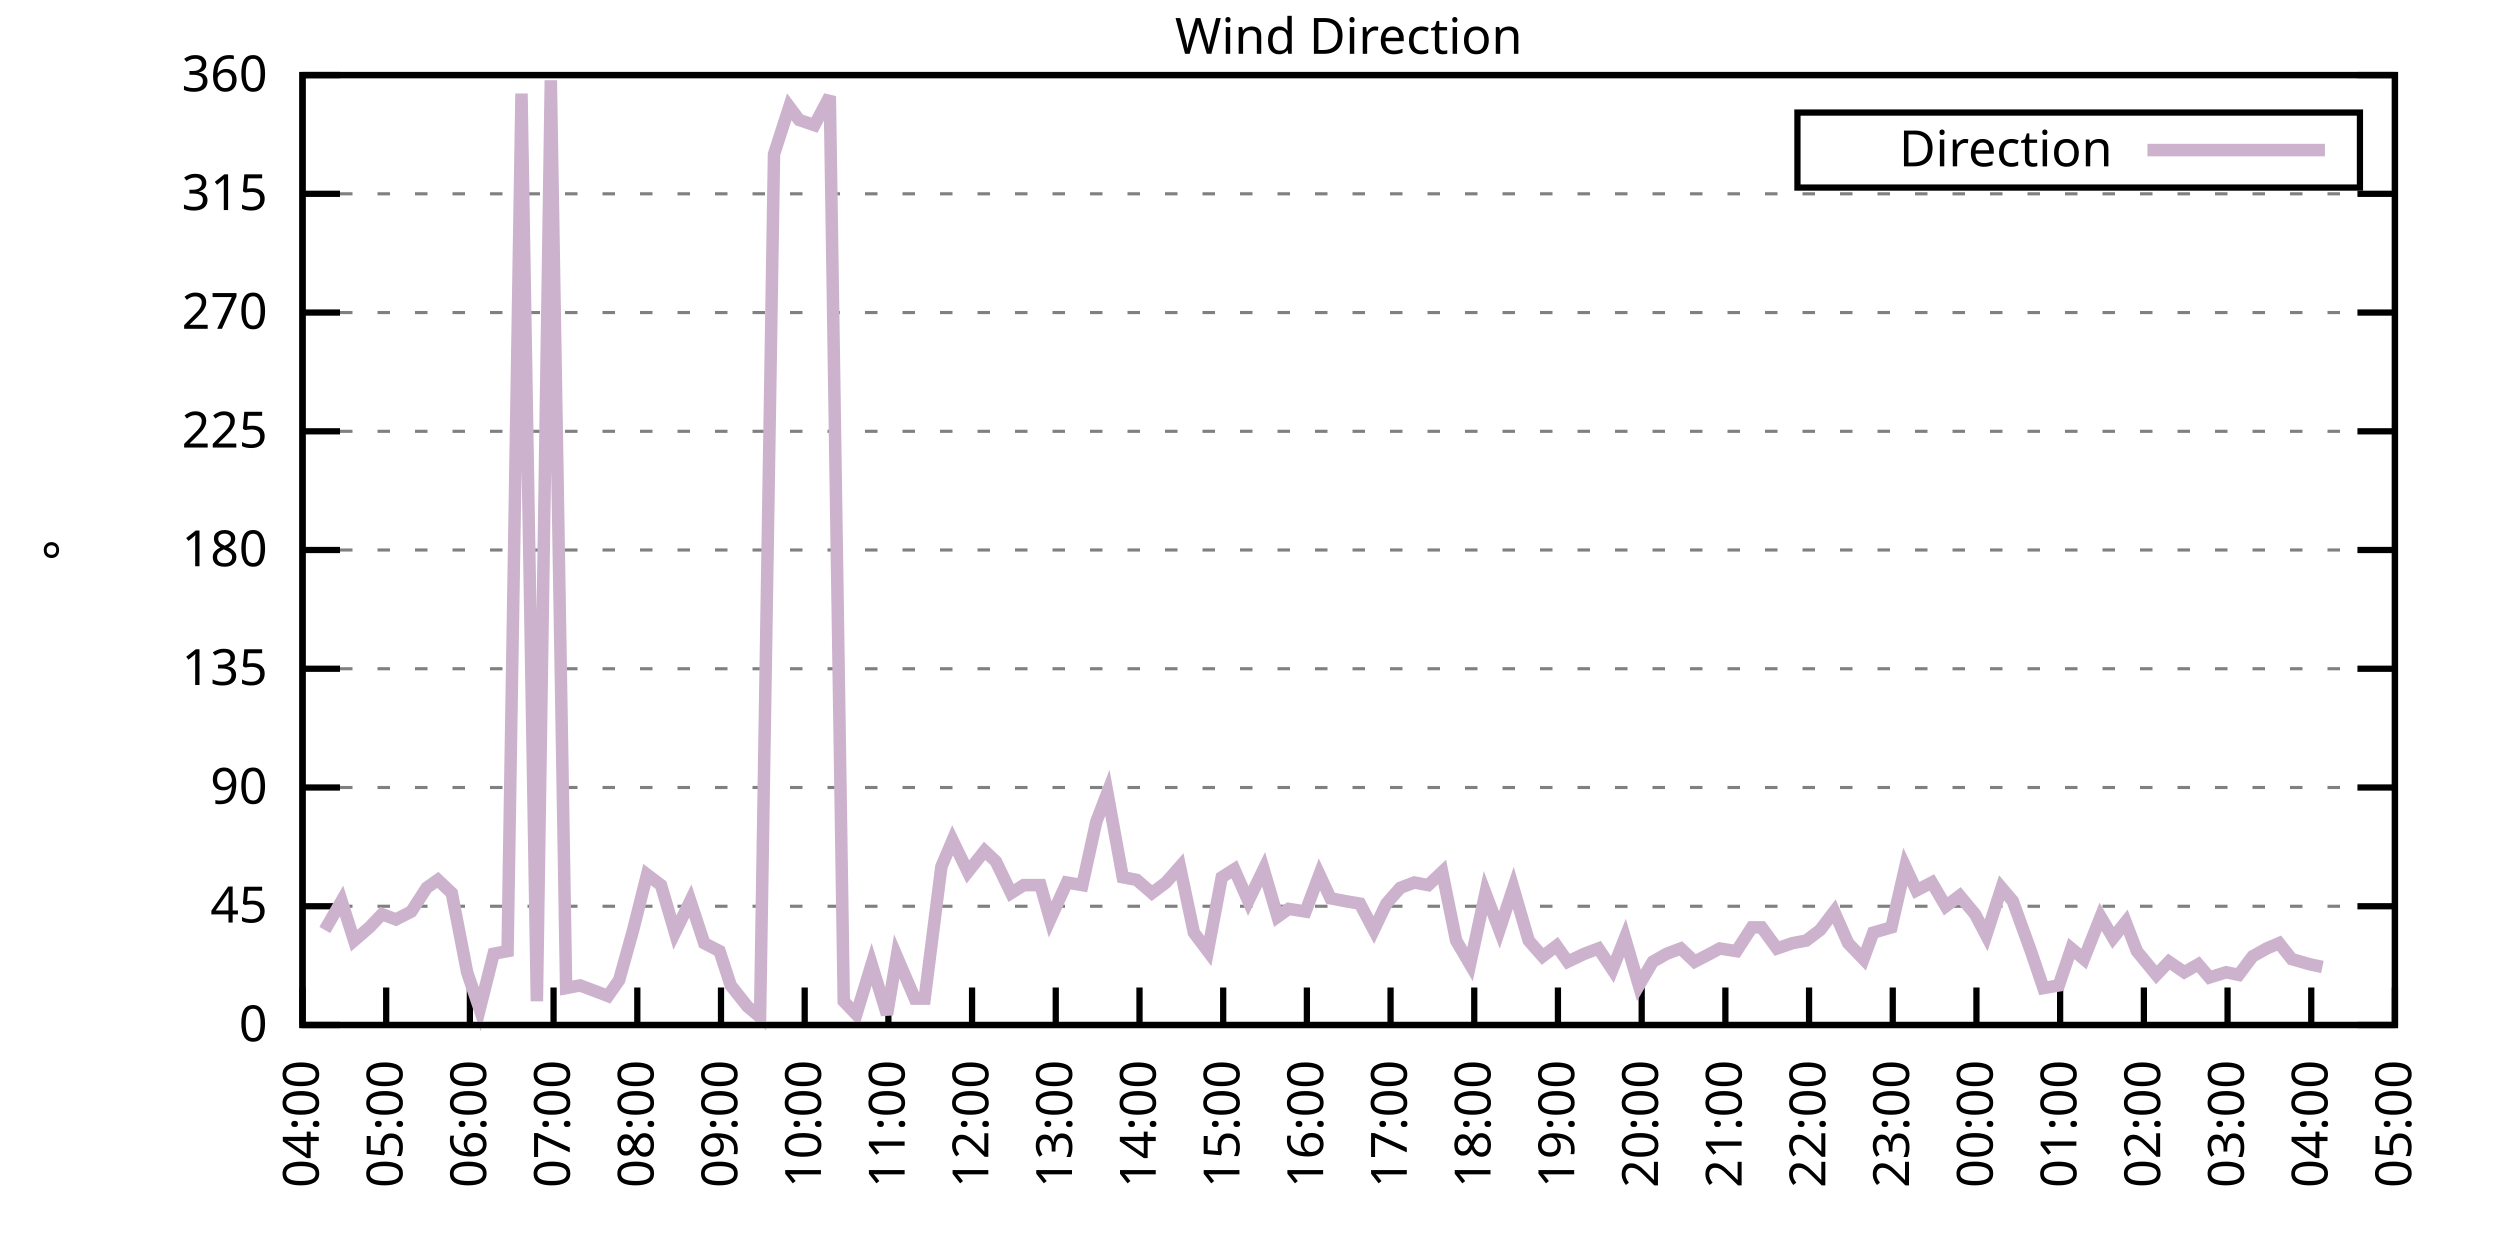
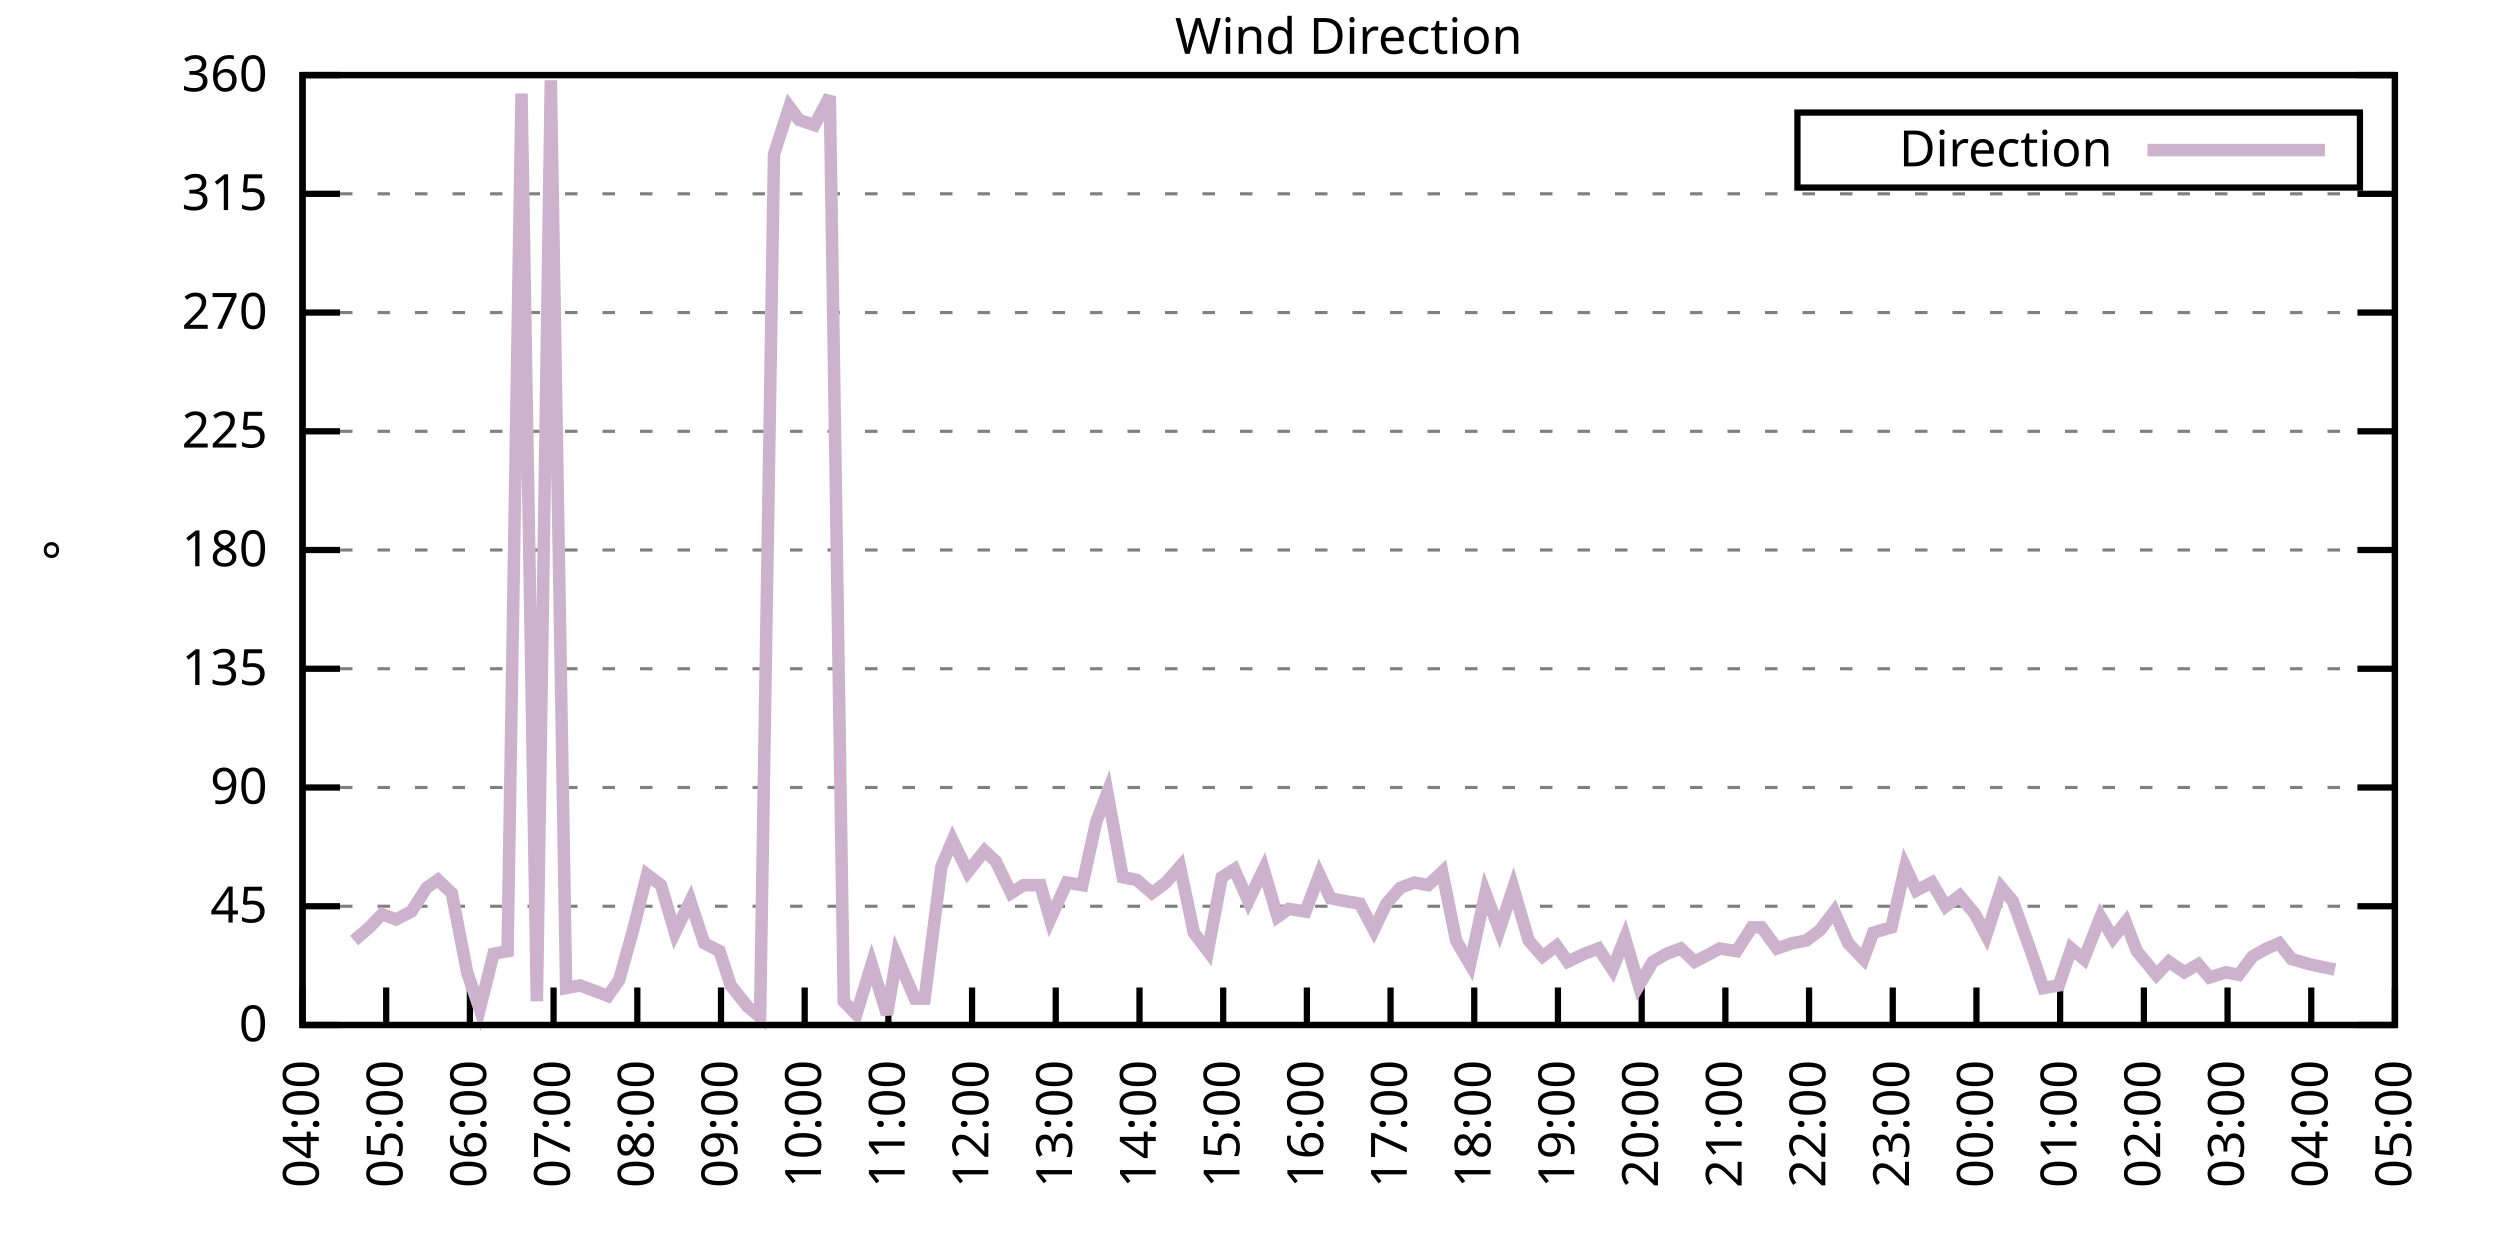
<svg xmlns="http://www.w3.org/2000/svg" xmlns:xlink="http://www.w3.org/1999/xlink" width="400" height="200" viewBox="0 0 400 200">
  <g id="gnuplot_canvas">
    <rect x="0" y="0" width="400" height="200" fill="none" />
    <defs>
      <circle id="gpDot" r="0.5" stroke-width="0.5" stroke="currentColor" />
      <path id="gpPt0" stroke-width="0.333" stroke="currentColor" d="M-1,0 h2 M0,-1 v2" />
      <path id="gpPt1" stroke-width="0.333" stroke="currentColor" d="M-1,-1 L1,1 M1,-1 L-1,1" />
      <path id="gpPt2" stroke-width="0.333" stroke="currentColor" d="M-1,0 L1,0 M0,-1 L0,1 M-1,-1 L1,1 M-1,1 L1,-1" />
      <rect id="gpPt3" stroke-width="0.333" stroke="currentColor" x="-1" y="-1" width="2" height="2" />
      <rect id="gpPt4" stroke-width="0.333" stroke="currentColor" fill="currentColor" x="-1" y="-1" width="2" height="2" />
      <circle id="gpPt5" stroke-width="0.333" stroke="currentColor" cx="0" cy="0" r="1" />
      <use xlink:href="#gpPt5" id="gpPt6" fill="currentColor" stroke="none" />
      <path id="gpPt7" stroke-width="0.333" stroke="currentColor" d="M0,-1.33 L-1.33,0.67 L1.33,0.67 z" />
      <use xlink:href="#gpPt7" id="gpPt8" fill="currentColor" stroke="none" />
      <use xlink:href="#gpPt7" id="gpPt9" stroke="currentColor" transform="rotate(180)" />
      <use xlink:href="#gpPt9" id="gpPt10" fill="currentColor" stroke="none" />
      <use xlink:href="#gpPt3" id="gpPt11" stroke="currentColor" transform="rotate(45)" />
      <use xlink:href="#gpPt11" id="gpPt12" fill="currentColor" stroke="none" />
      <path id="gpPt13" stroke-width="0.333" stroke="currentColor" d="M0,1.330 L1.265,0.411 L0.782,-1.067 L-0.782,-1.076 L-1.265,0.411 z" />
      <use xlink:href="#gpPt13" id="gpPt14" fill="currentColor" stroke="none" />
      <filter id="textbox" filterUnits="objectBoundingBox" x="0" y="0" height="1" width="1">
        <feFlood flood-color="white" flood-opacity="1" result="bgnd" />
        <feComposite in="SourceGraphic" in2="bgnd" operator="atop" />
      </filter>
      <filter id="greybox" filterUnits="objectBoundingBox" x="0" y="0" height="1" width="1">
        <feFlood flood-color="lightgrey" flood-opacity="1" result="grey" />
        <feComposite in="SourceGraphic" in2="grey" operator="atop" />
      </filter>
    </defs>
    <g fill="none" color="white" stroke="currentColor" stroke-width="1.00" stroke-linecap="butt" stroke-linejoin="miter">
</g>
    <g fill="none" color="black" stroke="currentColor" stroke-width="1.00" stroke-linecap="butt" stroke-linejoin="miter">
      <g stroke="none" shape-rendering="crispEdges">
        <polygon fill="rgb(255, 255, 255)" points="48.40,164.00 383.18,164.00 383.18,12.02 48.40,12.02 " />
      </g>
    </g>
    <g fill="none" color="black" stroke="currentColor" stroke-width="1.00" stroke-linecap="butt" stroke-linejoin="miter">
</g>
    <g fill="none" color="black" stroke="black" stroke-width="0.50" stroke-linecap="butt" stroke-linejoin="miter">
</g>
    <g fill="none" color="gray" stroke="currentColor" stroke-width="0.50" stroke-linecap="butt" stroke-linejoin="miter">
      <path stroke="gray" stroke-dasharray="2,4" class="gridline" d="M48.40,164.00 L383.19,164.00  " />
    </g>
    <g fill="none" color="gray" stroke="gray" stroke-width="1.00" stroke-linecap="butt" stroke-linejoin="miter">
</g>
    <g fill="none" color="black" stroke="currentColor" stroke-width="1.00" stroke-linecap="butt" stroke-linejoin="miter">
      <path stroke="black" d="M48.40,164.00 L54.40,164.00 M383.19,164.00 L377.19,164.00  " />
      <g transform="translate(42.80,166.60)" stroke="none" fill="black" font-family="Sans" font-size="8.00" text-anchor="end">
        <text>
          <tspan font-family="Sans"> 0</tspan>
        </text>
      </g>
    </g>
    <g fill="none" color="black" stroke="currentColor" stroke-width="1.00" stroke-linecap="butt" stroke-linejoin="miter">
</g>
    <g fill="none" color="black" stroke="black" stroke-width="0.50" stroke-linecap="butt" stroke-linejoin="miter">
</g>
    <g fill="none" color="gray" stroke="currentColor" stroke-width="0.50" stroke-linecap="butt" stroke-linejoin="miter">
      <path stroke="gray" stroke-dasharray="2,4" class="gridline" d="M48.40,145.00 L383.19,145.00  " />
    </g>
    <g fill="none" color="gray" stroke="gray" stroke-width="1.00" stroke-linecap="butt" stroke-linejoin="miter">
</g>
    <g fill="none" color="black" stroke="currentColor" stroke-width="1.00" stroke-linecap="butt" stroke-linejoin="miter">
      <path stroke="black" d="M48.40,145.00 L54.40,145.00 M383.19,145.00 L377.19,145.00  " />
      <g transform="translate(42.80,147.60)" stroke="none" fill="black" font-family="Sans" font-size="8.00" text-anchor="end">
        <text>
          <tspan font-family="Sans"> 45</tspan>
        </text>
      </g>
    </g>
    <g fill="none" color="black" stroke="currentColor" stroke-width="1.00" stroke-linecap="butt" stroke-linejoin="miter">
</g>
    <g fill="none" color="black" stroke="black" stroke-width="0.50" stroke-linecap="butt" stroke-linejoin="miter">
</g>
    <g fill="none" color="gray" stroke="currentColor" stroke-width="0.50" stroke-linecap="butt" stroke-linejoin="miter">
      <path stroke="gray" stroke-dasharray="2,4" class="gridline" d="M48.40,126.00 L383.19,126.00  " />
    </g>
    <g fill="none" color="gray" stroke="gray" stroke-width="1.00" stroke-linecap="butt" stroke-linejoin="miter">
</g>
    <g fill="none" color="black" stroke="currentColor" stroke-width="1.00" stroke-linecap="butt" stroke-linejoin="miter">
      <path stroke="black" d="M48.40,126.00 L54.40,126.00 M383.19,126.00 L377.19,126.00  " />
      <g transform="translate(42.80,128.60)" stroke="none" fill="black" font-family="Sans" font-size="8.00" text-anchor="end">
        <text>
          <tspan font-family="Sans"> 90</tspan>
        </text>
      </g>
    </g>
    <g fill="none" color="black" stroke="currentColor" stroke-width="1.00" stroke-linecap="butt" stroke-linejoin="miter">
</g>
    <g fill="none" color="black" stroke="black" stroke-width="0.50" stroke-linecap="butt" stroke-linejoin="miter">
</g>
    <g fill="none" color="gray" stroke="currentColor" stroke-width="0.50" stroke-linecap="butt" stroke-linejoin="miter">
      <path stroke="gray" stroke-dasharray="2,4" class="gridline" d="M48.40,107.00 L383.19,107.00  " />
    </g>
    <g fill="none" color="gray" stroke="gray" stroke-width="1.00" stroke-linecap="butt" stroke-linejoin="miter">
</g>
    <g fill="none" color="black" stroke="currentColor" stroke-width="1.00" stroke-linecap="butt" stroke-linejoin="miter">
      <path stroke="black" d="M48.40,107.00 L54.40,107.00 M383.19,107.00 L377.19,107.00  " />
      <g transform="translate(42.80,109.60)" stroke="none" fill="black" font-family="Sans" font-size="8.00" text-anchor="end">
        <text>
          <tspan font-family="Sans"> 135</tspan>
        </text>
      </g>
    </g>
    <g fill="none" color="black" stroke="currentColor" stroke-width="1.00" stroke-linecap="butt" stroke-linejoin="miter">
</g>
    <g fill="none" color="black" stroke="black" stroke-width="0.50" stroke-linecap="butt" stroke-linejoin="miter">
</g>
    <g fill="none" color="gray" stroke="currentColor" stroke-width="0.50" stroke-linecap="butt" stroke-linejoin="miter">
      <path stroke="gray" stroke-dasharray="2,4" class="gridline" d="M48.40,88.00 L383.19,88.00  " />
    </g>
    <g fill="none" color="gray" stroke="gray" stroke-width="1.00" stroke-linecap="butt" stroke-linejoin="miter">
</g>
    <g fill="none" color="black" stroke="currentColor" stroke-width="1.00" stroke-linecap="butt" stroke-linejoin="miter">
      <path stroke="black" d="M48.40,88.00 L54.40,88.00 M383.19,88.00 L377.19,88.00  " />
      <g transform="translate(42.80,90.60)" stroke="none" fill="black" font-family="Sans" font-size="8.00" text-anchor="end">
        <text>
          <tspan font-family="Sans"> 180</tspan>
        </text>
      </g>
    </g>
    <g fill="none" color="black" stroke="currentColor" stroke-width="1.00" stroke-linecap="butt" stroke-linejoin="miter">
</g>
    <g fill="none" color="black" stroke="black" stroke-width="0.50" stroke-linecap="butt" stroke-linejoin="miter">
</g>
    <g fill="none" color="gray" stroke="currentColor" stroke-width="0.50" stroke-linecap="butt" stroke-linejoin="miter">
      <path stroke="gray" stroke-dasharray="2,4" class="gridline" d="M48.40,69.01 L383.19,69.01  " />
    </g>
    <g fill="none" color="gray" stroke="gray" stroke-width="1.00" stroke-linecap="butt" stroke-linejoin="miter">
</g>
    <g fill="none" color="black" stroke="currentColor" stroke-width="1.00" stroke-linecap="butt" stroke-linejoin="miter">
      <path stroke="black" d="M48.40,69.01 L54.40,69.01 M383.19,69.01 L377.19,69.01  " />
      <g transform="translate(42.80,71.61)" stroke="none" fill="black" font-family="Sans" font-size="8.00" text-anchor="end">
        <text>
          <tspan font-family="Sans"> 225</tspan>
        </text>
      </g>
    </g>
    <g fill="none" color="black" stroke="currentColor" stroke-width="1.00" stroke-linecap="butt" stroke-linejoin="miter">
</g>
    <g fill="none" color="black" stroke="black" stroke-width="0.50" stroke-linecap="butt" stroke-linejoin="miter">
</g>
    <g fill="none" color="gray" stroke="currentColor" stroke-width="0.50" stroke-linecap="butt" stroke-linejoin="miter">
      <path stroke="gray" stroke-dasharray="2,4" class="gridline" d="M48.40,50.01 L383.19,50.01  " />
    </g>
    <g fill="none" color="gray" stroke="gray" stroke-width="1.00" stroke-linecap="butt" stroke-linejoin="miter">
</g>
    <g fill="none" color="black" stroke="currentColor" stroke-width="1.00" stroke-linecap="butt" stroke-linejoin="miter">
      <path stroke="black" d="M48.40,50.01 L54.40,50.01 M383.19,50.01 L377.19,50.01  " />
      <g transform="translate(42.80,52.61)" stroke="none" fill="black" font-family="Sans" font-size="8.00" text-anchor="end">
        <text>
          <tspan font-family="Sans"> 270</tspan>
        </text>
      </g>
    </g>
    <g fill="none" color="black" stroke="currentColor" stroke-width="1.00" stroke-linecap="butt" stroke-linejoin="miter">
</g>
    <g fill="none" color="black" stroke="black" stroke-width="0.50" stroke-linecap="butt" stroke-linejoin="miter">
</g>
    <g fill="none" color="gray" stroke="currentColor" stroke-width="0.50" stroke-linecap="butt" stroke-linejoin="miter">
      <path stroke="gray" stroke-dasharray="2,4" class="gridline" d="M48.40,31.01 L383.19,31.01  " />
    </g>
    <g fill="none" color="gray" stroke="gray" stroke-width="1.00" stroke-linecap="butt" stroke-linejoin="miter">
</g>
    <g fill="none" color="black" stroke="currentColor" stroke-width="1.00" stroke-linecap="butt" stroke-linejoin="miter">
      <path stroke="black" d="M48.40,31.01 L54.40,31.01 M383.19,31.01 L377.19,31.01  " />
      <g transform="translate(42.80,33.61)" stroke="none" fill="black" font-family="Sans" font-size="8.00" text-anchor="end">
        <text>
          <tspan font-family="Sans"> 315</tspan>
        </text>
      </g>
    </g>
    <g fill="none" color="black" stroke="currentColor" stroke-width="1.00" stroke-linecap="butt" stroke-linejoin="miter">
</g>
    <g fill="none" color="black" stroke="black" stroke-width="0.50" stroke-linecap="butt" stroke-linejoin="miter">
</g>
    <g fill="none" color="gray" stroke="currentColor" stroke-width="0.50" stroke-linecap="butt" stroke-linejoin="miter">
      <path stroke="gray" stroke-dasharray="2,4" class="gridline" d="M48.40,12.01 L383.19,12.01  " />
    </g>
    <g fill="none" color="gray" stroke="gray" stroke-width="1.00" stroke-linecap="butt" stroke-linejoin="miter">
</g>
    <g fill="none" color="black" stroke="currentColor" stroke-width="1.00" stroke-linecap="butt" stroke-linejoin="miter">
      <path stroke="black" d="M48.40,12.01 L54.40,12.01 M383.19,12.01 L377.19,12.01  " />
      <g transform="translate(42.80,14.61)" stroke="none" fill="black" font-family="Sans" font-size="8.00" text-anchor="end">
        <text>
          <tspan font-family="Sans"> 360</tspan>
        </text>
      </g>
    </g>
    <g fill="none" color="black" stroke="currentColor" stroke-width="1.00" stroke-linecap="butt" stroke-linejoin="miter">
      <path stroke="black" d="M48.40,164.00 L48.40,158.00  " />
      <g transform="translate(51.00,169.60) rotate(270.00)" stroke="none" fill="black" font-family="Sans" font-size="8.00" text-anchor="end">
        <text>
          <tspan font-family="Sans">04:00</tspan>
        </text>
      </g>
    </g>
    <g fill="none" color="black" stroke="currentColor" stroke-width="1.00" stroke-linecap="butt" stroke-linejoin="miter">
      <path stroke="black" d="M61.79,164.00 L61.79,158.00  " />
      <g transform="translate(64.39,169.60) rotate(270.00)" stroke="none" fill="black" font-family="Sans" font-size="8.00" text-anchor="end">
        <text>
          <tspan font-family="Sans">05:00</tspan>
        </text>
      </g>
    </g>
    <g fill="none" color="black" stroke="currentColor" stroke-width="1.00" stroke-linecap="butt" stroke-linejoin="miter">
      <path stroke="black" d="M75.18,164.00 L75.18,158.00  " />
      <g transform="translate(77.78,169.60) rotate(270.00)" stroke="none" fill="black" font-family="Sans" font-size="8.00" text-anchor="end">
        <text>
          <tspan font-family="Sans">06:00</tspan>
        </text>
      </g>
    </g>
    <g fill="none" color="black" stroke="currentColor" stroke-width="1.00" stroke-linecap="butt" stroke-linejoin="miter">
      <path stroke="black" d="M88.57,164.00 L88.57,158.00  " />
      <g transform="translate(91.17,169.60) rotate(270.00)" stroke="none" fill="black" font-family="Sans" font-size="8.00" text-anchor="end">
        <text>
          <tspan font-family="Sans">07:00</tspan>
        </text>
      </g>
    </g>
    <g fill="none" color="black" stroke="currentColor" stroke-width="1.00" stroke-linecap="butt" stroke-linejoin="miter">
      <path stroke="black" d="M101.97,164.00 L101.97,158.00  " />
      <g transform="translate(104.57,169.60) rotate(270.00)" stroke="none" fill="black" font-family="Sans" font-size="8.00" text-anchor="end">
        <text>
          <tspan font-family="Sans">08:00</tspan>
        </text>
      </g>
    </g>
    <g fill="none" color="black" stroke="currentColor" stroke-width="1.00" stroke-linecap="butt" stroke-linejoin="miter">
      <path stroke="black" d="M115.36,164.00 L115.36,158.00  " />
      <g transform="translate(117.96,169.60) rotate(270.00)" stroke="none" fill="black" font-family="Sans" font-size="8.00" text-anchor="end">
        <text>
          <tspan font-family="Sans">09:00</tspan>
        </text>
      </g>
    </g>
    <g fill="none" color="black" stroke="currentColor" stroke-width="1.00" stroke-linecap="butt" stroke-linejoin="miter">
      <path stroke="black" d="M128.75,164.00 L128.75,158.00  " />
      <g transform="translate(131.35,169.60) rotate(270.00)" stroke="none" fill="black" font-family="Sans" font-size="8.00" text-anchor="end">
        <text>
          <tspan font-family="Sans">10:00</tspan>
        </text>
      </g>
    </g>
    <g fill="none" color="black" stroke="currentColor" stroke-width="1.00" stroke-linecap="butt" stroke-linejoin="miter">
      <path stroke="black" d="M142.14,164.00 L142.14,158.00  " />
      <g transform="translate(144.74,169.60) rotate(270.00)" stroke="none" fill="black" font-family="Sans" font-size="8.00" text-anchor="end">
        <text>
          <tspan font-family="Sans">11:00</tspan>
        </text>
      </g>
    </g>
    <g fill="none" color="black" stroke="currentColor" stroke-width="1.00" stroke-linecap="butt" stroke-linejoin="miter">
      <path stroke="black" d="M155.53,164.00 L155.53,158.00  " />
      <g transform="translate(158.13,169.60) rotate(270.00)" stroke="none" fill="black" font-family="Sans" font-size="8.00" text-anchor="end">
        <text>
          <tspan font-family="Sans">12:00</tspan>
        </text>
      </g>
    </g>
    <g fill="none" color="black" stroke="currentColor" stroke-width="1.00" stroke-linecap="butt" stroke-linejoin="miter">
      <path stroke="black" d="M168.92,164.00 L168.92,158.00  " />
      <g transform="translate(171.52,169.60) rotate(270.00)" stroke="none" fill="black" font-family="Sans" font-size="8.00" text-anchor="end">
        <text>
          <tspan font-family="Sans">13:00</tspan>
        </text>
      </g>
    </g>
    <g fill="none" color="black" stroke="currentColor" stroke-width="1.00" stroke-linecap="butt" stroke-linejoin="miter">
      <path stroke="black" d="M182.32,164.00 L182.32,158.00  " />
      <g transform="translate(184.92,169.60) rotate(270.00)" stroke="none" fill="black" font-family="Sans" font-size="8.00" text-anchor="end">
        <text>
          <tspan font-family="Sans">14:00</tspan>
        </text>
      </g>
    </g>
    <g fill="none" color="black" stroke="currentColor" stroke-width="1.00" stroke-linecap="butt" stroke-linejoin="miter">
      <path stroke="black" d="M195.71,164.00 L195.71,158.00  " />
      <g transform="translate(198.31,169.60) rotate(270.00)" stroke="none" fill="black" font-family="Sans" font-size="8.00" text-anchor="end">
        <text>
          <tspan font-family="Sans">15:00</tspan>
        </text>
      </g>
    </g>
    <g fill="none" color="black" stroke="currentColor" stroke-width="1.00" stroke-linecap="butt" stroke-linejoin="miter">
      <path stroke="black" d="M209.10,164.00 L209.10,158.00  " />
      <g transform="translate(211.70,169.60) rotate(270.00)" stroke="none" fill="black" font-family="Sans" font-size="8.00" text-anchor="end">
        <text>
          <tspan font-family="Sans">16:00</tspan>
        </text>
      </g>
    </g>
    <g fill="none" color="black" stroke="currentColor" stroke-width="1.00" stroke-linecap="butt" stroke-linejoin="miter">
      <path stroke="black" d="M222.49,164.00 L222.49,158.00  " />
      <g transform="translate(225.09,169.60) rotate(270.00)" stroke="none" fill="black" font-family="Sans" font-size="8.00" text-anchor="end">
        <text>
          <tspan font-family="Sans">17:00</tspan>
        </text>
      </g>
    </g>
    <g fill="none" color="black" stroke="currentColor" stroke-width="1.00" stroke-linecap="butt" stroke-linejoin="miter">
      <path stroke="black" d="M235.88,164.00 L235.88,158.00  " />
      <g transform="translate(238.48,169.60) rotate(270.00)" stroke="none" fill="black" font-family="Sans" font-size="8.00" text-anchor="end">
        <text>
          <tspan font-family="Sans">18:00</tspan>
        </text>
      </g>
    </g>
    <g fill="none" color="black" stroke="currentColor" stroke-width="1.00" stroke-linecap="butt" stroke-linejoin="miter">
      <path stroke="black" d="M249.27,164.00 L249.27,158.00  " />
      <g transform="translate(251.87,169.60) rotate(270.00)" stroke="none" fill="black" font-family="Sans" font-size="8.00" text-anchor="end">
        <text>
          <tspan font-family="Sans">19:00</tspan>
        </text>
      </g>
    </g>
    <g fill="none" color="black" stroke="currentColor" stroke-width="1.00" stroke-linecap="butt" stroke-linejoin="miter">
      <path stroke="black" d="M262.67,164.00 L262.67,158.00  " />
      <g transform="translate(265.27,169.60) rotate(270.00)" stroke="none" fill="black" font-family="Sans" font-size="8.00" text-anchor="end">
        <text>
          <tspan font-family="Sans">20:00</tspan>
        </text>
      </g>
    </g>
    <g fill="none" color="black" stroke="currentColor" stroke-width="1.00" stroke-linecap="butt" stroke-linejoin="miter">
      <path stroke="black" d="M276.06,164.00 L276.06,158.00  " />
      <g transform="translate(278.66,169.60) rotate(270.00)" stroke="none" fill="black" font-family="Sans" font-size="8.00" text-anchor="end">
        <text>
          <tspan font-family="Sans">21:00</tspan>
        </text>
      </g>
    </g>
    <g fill="none" color="black" stroke="currentColor" stroke-width="1.00" stroke-linecap="butt" stroke-linejoin="miter">
      <path stroke="black" d="M289.45,164.00 L289.45,158.00  " />
      <g transform="translate(292.05,169.60) rotate(270.00)" stroke="none" fill="black" font-family="Sans" font-size="8.00" text-anchor="end">
        <text>
          <tspan font-family="Sans">22:00</tspan>
        </text>
      </g>
    </g>
    <g fill="none" color="black" stroke="currentColor" stroke-width="1.00" stroke-linecap="butt" stroke-linejoin="miter">
      <path stroke="black" d="M302.84,164.00 L302.84,158.00  " />
      <g transform="translate(305.44,169.60) rotate(270.00)" stroke="none" fill="black" font-family="Sans" font-size="8.00" text-anchor="end">
        <text>
          <tspan font-family="Sans">23:00</tspan>
        </text>
      </g>
    </g>
    <g fill="none" color="black" stroke="currentColor" stroke-width="1.00" stroke-linecap="butt" stroke-linejoin="miter">
      <path stroke="black" d="M316.23,164.00 L316.23,158.00  " />
      <g transform="translate(318.83,169.60) rotate(270.00)" stroke="none" fill="black" font-family="Sans" font-size="8.00" text-anchor="end">
        <text>
          <tspan font-family="Sans">00:00</tspan>
        </text>
      </g>
    </g>
    <g fill="none" color="black" stroke="currentColor" stroke-width="1.00" stroke-linecap="butt" stroke-linejoin="miter">
      <path stroke="black" d="M329.62,164.00 L329.62,158.00  " />
      <g transform="translate(332.22,169.60) rotate(270.00)" stroke="none" fill="black" font-family="Sans" font-size="8.00" text-anchor="end">
        <text>
          <tspan font-family="Sans">01:00</tspan>
        </text>
      </g>
    </g>
    <g fill="none" color="black" stroke="currentColor" stroke-width="1.00" stroke-linecap="butt" stroke-linejoin="miter">
      <path stroke="black" d="M343.02,164.00 L343.02,158.00  " />
      <g transform="translate(345.62,169.60) rotate(270.00)" stroke="none" fill="black" font-family="Sans" font-size="8.00" text-anchor="end">
        <text>
          <tspan font-family="Sans">02:00</tspan>
        </text>
      </g>
    </g>
    <g fill="none" color="black" stroke="currentColor" stroke-width="1.00" stroke-linecap="butt" stroke-linejoin="miter">
      <path stroke="black" d="M356.41,164.00 L356.41,158.00  " />
      <g transform="translate(359.01,169.60) rotate(270.00)" stroke="none" fill="black" font-family="Sans" font-size="8.00" text-anchor="end">
        <text>
          <tspan font-family="Sans">03:00</tspan>
        </text>
      </g>
    </g>
    <g fill="none" color="black" stroke="currentColor" stroke-width="1.00" stroke-linecap="butt" stroke-linejoin="miter">
      <path stroke="black" d="M369.80,164.00 L369.80,158.00  " />
      <g transform="translate(372.40,169.60) rotate(270.00)" stroke="none" fill="black" font-family="Sans" font-size="8.00" text-anchor="end">
        <text>
          <tspan font-family="Sans">04:00</tspan>
        </text>
      </g>
    </g>
    <g fill="none" color="black" stroke="currentColor" stroke-width="1.00" stroke-linecap="butt" stroke-linejoin="miter">
      <path stroke="black" d="M383.19,164.00 L383.19,158.00  " />
      <g transform="translate(385.79,169.60) rotate(270.00)" stroke="none" fill="black" font-family="Sans" font-size="8.00" text-anchor="end">
        <text>
          <tspan font-family="Sans">05:00</tspan>
        </text>
      </g>
    </g>
    <g fill="none" color="black" stroke="currentColor" stroke-width="1.00" stroke-linecap="butt" stroke-linejoin="miter">
</g>
    <g fill="none" color="black" stroke="currentColor" stroke-width="1.00" stroke-linecap="butt" stroke-linejoin="miter">
      <path stroke="black" d="M48.40,12.01 L48.40,164.00 L383.19,164.00 L383.19,12.01 L48.40,12.01 Z  " />
    </g>
    <g fill="none" color="black" stroke="currentColor" stroke-width="1.00" stroke-linecap="butt" stroke-linejoin="miter">
</g>
    <g fill="none" color="black" stroke="currentColor" stroke-width="1.00" stroke-linecap="butt" stroke-linejoin="miter">
      <path stroke="black" d="M287.59,30.01 L287.59,18.01 L377.59,18.01 L377.59,30.01 L287.59,30.01 Z  " />
    </g>
    <g id="Wind_direction_plot_1">
      <g fill="none" color="white" stroke="black" stroke-width="2.00" stroke-linecap="butt" stroke-linejoin="miter">
</g>
      <g fill="none" color="black" stroke="currentColor" stroke-width="2.00" stroke-linecap="butt" stroke-linejoin="miter">
        <g transform="translate(337.99,26.61)" stroke="none" fill="black" font-family="Sans" font-size="8.00" text-anchor="end">
          <text>
            <tspan font-family="Sans">Direction</tspan>
          </text>
        </g>
      </g>
      <g fill="none" color="black" stroke="currentColor" stroke-width="2.00" stroke-linecap="butt" stroke-linejoin="miter">
-         <path stroke="rgb(204, 178, 204)" d="M343.59,24.01 L371.99,24.01 M51.97,148.80 L54.65,144.16 L56.66,150.49 L59.11,148.38 L61.12,146.27 L63.35,147.11   L65.81,145.85 L68.26,142.05 L70.05,140.78 L72.28,142.89 L74.74,155.56 L76.75,161.47 L78.98,152.60 L81.21,152.18   L83.44,14.97 L85.90,160.20 L88.13,12.85 L90.58,158.09 L92.82,157.67 L95.05,158.51 L97.28,159.36 L99.06,156.82   L101.30,148.80 L103.53,139.93 L105.76,141.62 L107.99,149.22 L110.45,144.16 L112.68,150.91 L115.13,152.18 L116.92,157.67   L119.60,161.04 L121.61,162.73 L123.84,24.68 L126.29,17.08 L127.86,19.19 L130.31,20.03 L132.77,15.39 L135.00,160.20   L137.01,162.31 L139.46,154.29 L141.92,162.31 L143.48,153.02 L146.38,159.78 L147.94,159.78 L150.62,138.67 L152.41,134.45   L154.86,139.51 L157.54,136.14 L159.33,137.82 L161.78,142.89 L163.79,141.62 L166.47,141.62 L168.03,147.11 L170.71,141.20   L173.17,141.62 L175.40,131.49 L177.18,126.85 L179.64,140.36 L181.87,140.78 L184.32,142.89 L186.56,141.20 L188.79,138.67   L191.02,149.22 L193.25,152.18 L195.48,140.36 L197.49,139.09 L199.73,144.16 L202.18,139.09 L204.41,146.69 L206.20,145.42   L208.88,145.85 L211.11,139.93 L212.89,143.73 L215.13,144.16 L217.58,144.58 L219.81,148.80 L221.82,144.58 L224.05,142.05   L226.29,141.20 L228.52,141.62 L230.75,139.51 L232.98,150.49 L235.21,154.29 L237.67,142.89 L239.90,148.80 L242.13,142.05   L244.59,150.49 L246.82,153.02 L249.05,151.33 L250.84,153.87 L253.51,152.60 L255.75,151.76 L257.98,155.13 L259.99,150.07   L262.22,157.67 L264.45,153.87 L266.68,152.60 L268.92,151.76 L271.15,153.87 L273.60,152.60 L275.16,151.76 L277.84,152.18   L280.30,148.38 L281.86,148.38 L284.32,151.76 L286.77,150.91 L289.00,150.49 L291.23,148.80 L293.47,145.85 L295.70,150.91   L298.15,153.45 L299.72,149.22 L302.62,148.38 L304.85,138.67 L306.63,142.47 L309.09,141.20 L311.32,145.00 L313.55,143.31   L316.01,146.27 L317.79,149.65 L320.25,142.05 L322.04,144.16 L324.94,152.18 L326.95,158.09 L329.40,157.67 L331.41,151.76   L333.42,153.45 L336.10,146.69 L338.10,150.07 L340.11,147.53 L341.90,152.18 L345.02,155.98 L347.03,153.87 L349.49,155.56   L351.72,154.29 L353.51,156.40 L356.18,155.56 L358.19,155.98 L360.42,153.02 L362.66,151.76 L364.66,150.91 L366.67,153.45   L369.58,154.29 L371.58,154.71  " />
+         <path stroke="rgb(204, 178, 204)" d="M343.59,24.01 L371.99,24.01 M56.66,150.49 L59.11,148.38 L61.12,146.27 L63.35,147.11 L65.81,145.85 L68.26,142.05   L70.05,140.78 L72.28,142.89 L74.74,155.56 L76.75,161.47 L78.98,152.60 L81.21,152.18 L83.44,14.97 L85.90,160.20   L88.13,12.85 L90.58,158.09 L92.82,157.67 L95.05,158.51 L97.28,159.36 L99.06,156.82 L101.30,148.80 L103.53,139.93   L105.76,141.62 L107.99,149.22 L110.45,144.16 L112.68,150.91 L115.13,152.18 L116.92,157.67 L119.60,161.04 L121.61,162.73   L123.84,24.68 L126.29,17.08 L127.86,19.19 L130.31,20.03 L132.77,15.39 L135.00,160.20 L137.01,162.31 L139.46,154.29   L141.92,162.31 L143.48,153.02 L146.38,159.78 L147.94,159.78 L150.62,138.67 L152.41,134.45 L154.86,139.51 L157.54,136.14   L159.33,137.82 L161.78,142.89 L163.79,141.62 L166.47,141.62 L168.03,147.11 L170.71,141.20 L173.17,141.62 L175.40,131.49   L177.18,126.85 L179.64,140.36 L181.87,140.78 L184.32,142.89 L186.56,141.20 L188.79,138.67 L191.02,149.22 L193.25,152.18   L195.48,140.36 L197.49,139.09 L199.73,144.16 L202.18,139.09 L204.41,146.69 L206.20,145.42 L208.88,145.85 L211.11,139.93   L212.89,143.73 L215.13,144.16 L217.58,144.58 L219.81,148.80 L221.82,144.58 L224.05,142.05 L226.29,141.20 L228.52,141.62   L230.75,139.51 L232.98,150.49 L235.21,154.29 L237.67,142.89 L239.90,148.80 L242.13,142.05 L244.59,150.49 L246.82,153.02   L249.05,151.33 L250.84,153.87 L253.51,152.60 L255.75,151.76 L257.98,155.13 L259.99,150.07 L262.22,157.67 L264.45,153.87   L266.68,152.60 L268.92,151.76 L271.15,153.87 L273.60,152.60 L275.16,151.76 L277.84,152.18 L280.30,148.38 L281.86,148.38   L284.32,151.76 L286.77,150.91 L289.00,150.49 L291.23,148.80 L293.47,145.85 L295.70,150.91 L298.15,153.45 L299.72,149.22   L302.62,148.38 L304.85,138.67 L306.63,142.47 L309.09,141.20 L311.32,145.00 L313.55,143.31 L316.01,146.27 L317.79,149.65   L320.25,142.05 L322.04,144.16 L324.94,152.18 L326.95,158.09 L329.40,157.67 L331.41,151.76 L333.42,153.45 L336.10,146.69   L338.10,150.07 L340.11,147.53 L341.90,152.18 L345.02,155.98 L347.03,153.87 L349.49,155.56 L351.72,154.29 L353.51,156.40   L356.18,155.56 L358.19,155.98 L360.42,153.02 L362.66,151.76 L364.66,150.91 L366.67,153.45 L369.58,154.29 L371.58,154.71   L373.59,155.13  " />
      </g>
    </g>
    <g fill="none" color="black" stroke="currentColor" stroke-width="2.00" stroke-linecap="butt" stroke-linejoin="miter">
</g>
    <g fill="none" color="black" stroke="black" stroke-width="1.00" stroke-linecap="butt" stroke-linejoin="miter">
</g>
    <g fill="none" color="black" stroke="currentColor" stroke-width="1.00" stroke-linecap="butt" stroke-linejoin="miter">
      <path stroke="black" d="M48.40,12.01 L48.40,164.00 L383.19,164.00 L383.19,12.01 L48.40,12.01 Z  " />
      <g transform="translate(12.80,88.01) rotate(270.00)" stroke="none" fill="black" font-family="Sans" font-size="8.00" text-anchor="middle">
        <text>
          <tspan font-family="Sans">°</tspan>
        </text>
      </g>
    </g>
    <g fill="none" color="black" stroke="currentColor" stroke-width="1.00" stroke-linecap="butt" stroke-linejoin="miter">
</g>
    <g fill="none" color="black" stroke="currentColor" stroke-width="1.00" stroke-linecap="butt" stroke-linejoin="miter">
      <g transform="translate(215.79,8.61)" stroke="none" fill="black" font-family="Sans" font-size="8.00" text-anchor="middle">
        <text>
          <tspan font-family="Sans">Wind Direction</tspan>
        </text>
      </g>
    </g>
    <g fill="none" color="black" stroke="currentColor" stroke-width="1.00" stroke-linecap="butt" stroke-linejoin="miter">
</g>
  </g>
</svg>
